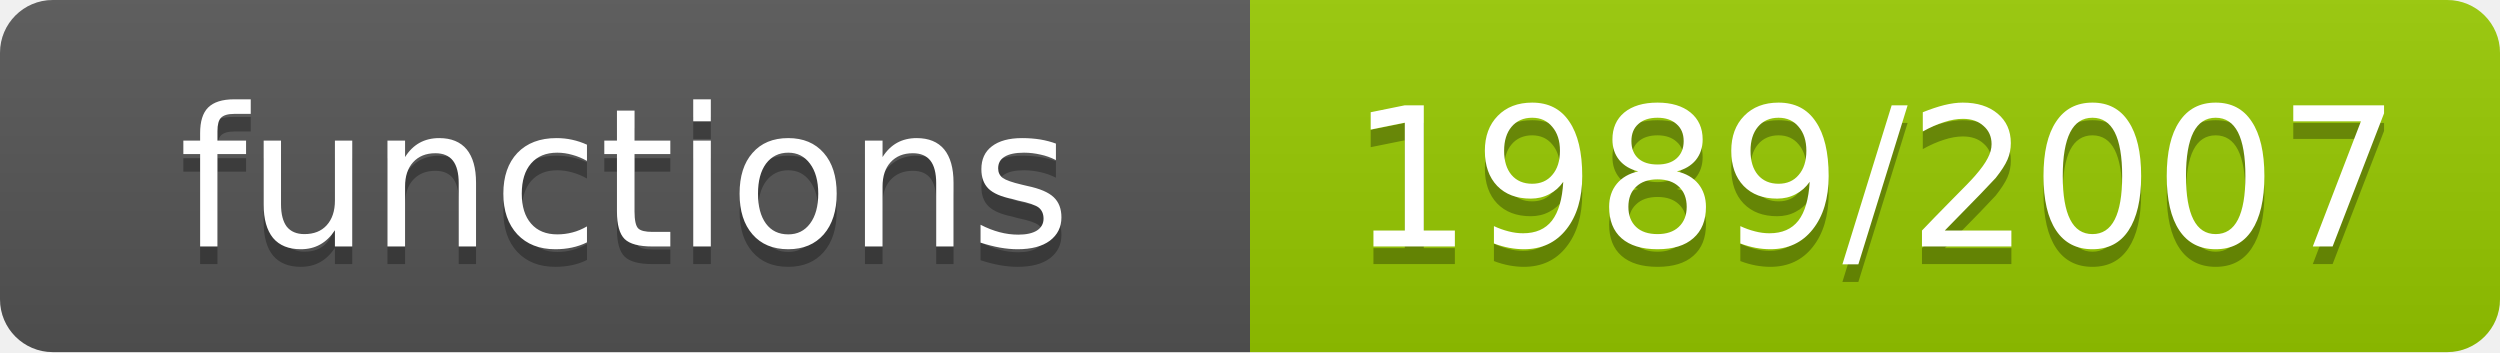
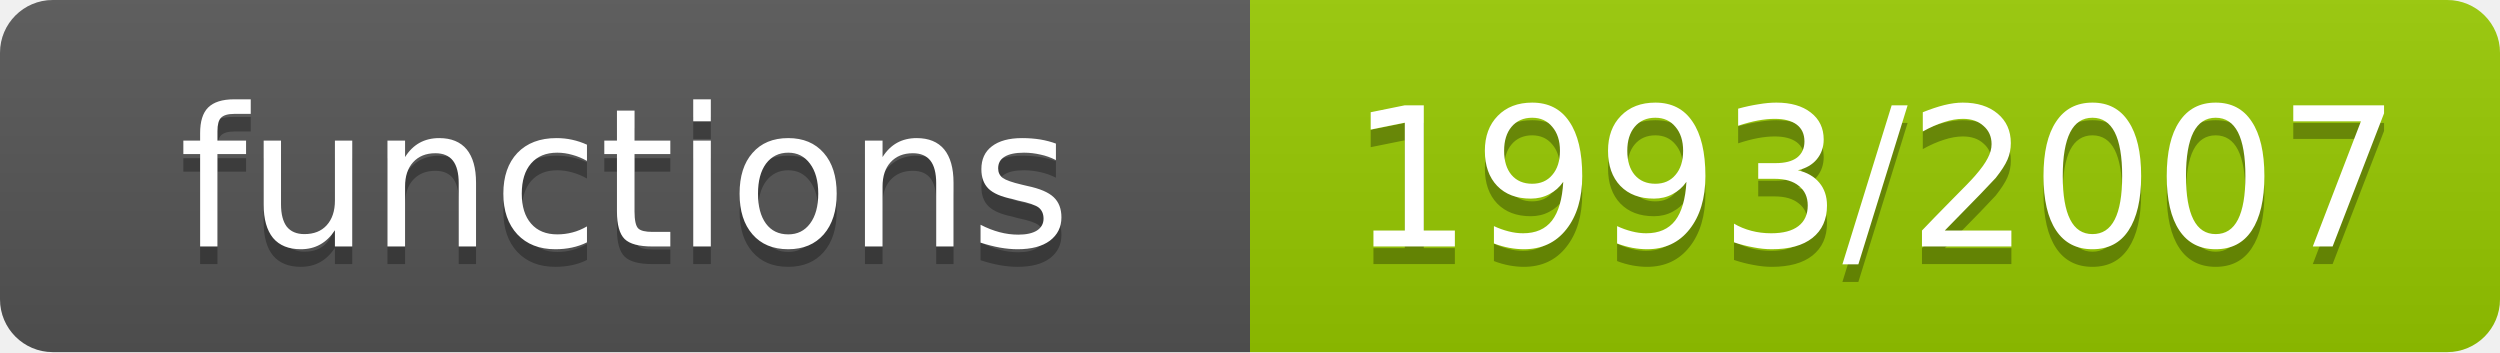
- <svg xmlns="http://www.w3.org/2000/svg" width="142" height="20" role="img" aria-label="functions: 1989/2007">
+ <svg xmlns="http://www.w3.org/2000/svg" width="142" height="20" role="img" aria-label="functions: 1993/2007">
  <linearGradient id="s" x2="0" y2="100%">
    <stop offset="0" stop-color="#bbb" stop-opacity=".1" />
    <stop offset="1" stop-opacity=".1" />
  </linearGradient>
  <clipPath id="r">
    <rect width="142" height="20" rx="3" fill="#fff" />
  </clipPath>
  <g clip-path="url(#r)">
    <rect width="71" height="20" fill="#555" />
    <rect x="71" width="71" height="20" fill="#97ca00" />
    <rect width="142" height="20" fill="url(#s)" />
  </g>
  <g fill="#fff" text-anchor="middle" font-family="Verdana,Geneva,DejaVu Sans,sans-serif" font-size="11">
    <text x="35.5" y="15" fill="#010101" fill-opacity=".3">functions</text>
    <text x="35.5" y="14">functions</text>
-     <text x="106.5" y="15" fill="#010101" fill-opacity=".3">1989/2007</text>
-     <text x="106.5" y="14">1989/2007</text>
+     <text x="106.5" y="15" fill="#010101" fill-opacity=".3">1993/2007</text>
+     <text x="106.5" y="14">1993/2007</text>
  </g>
</svg>
